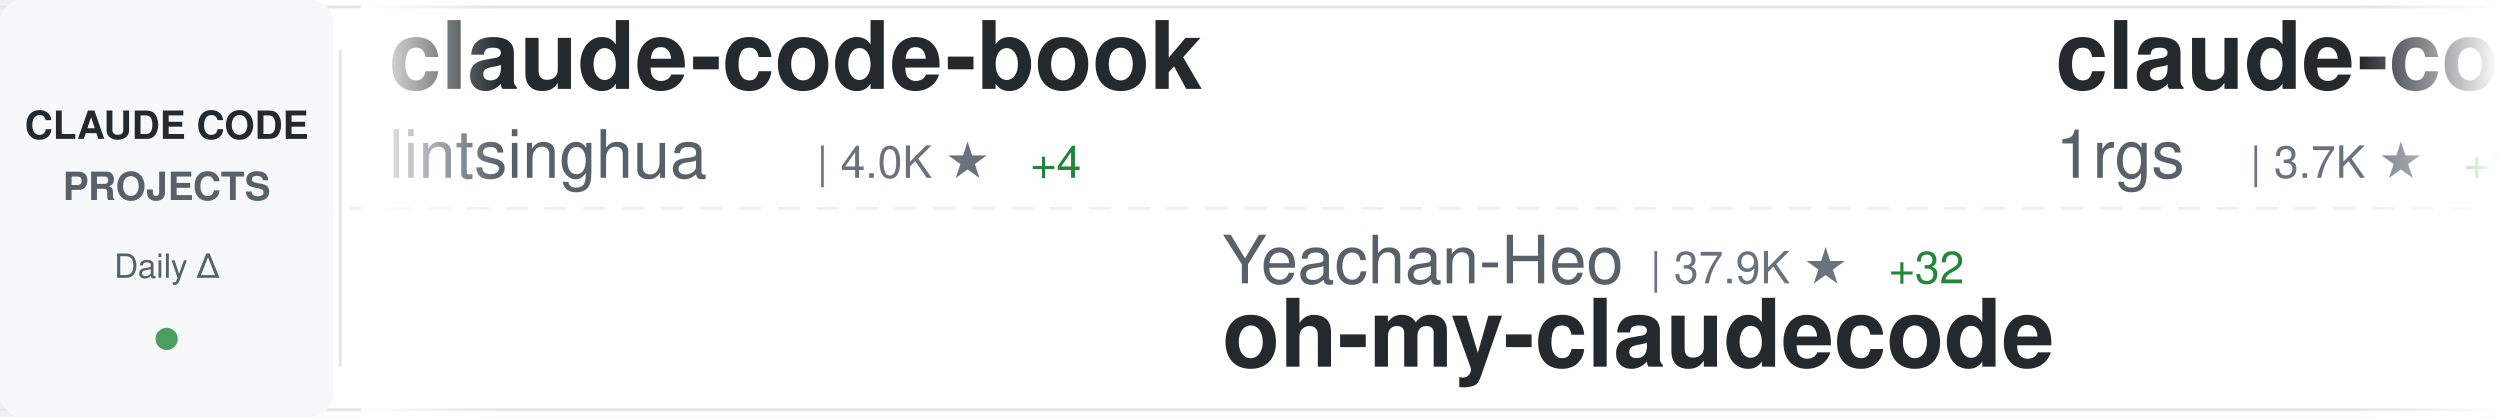
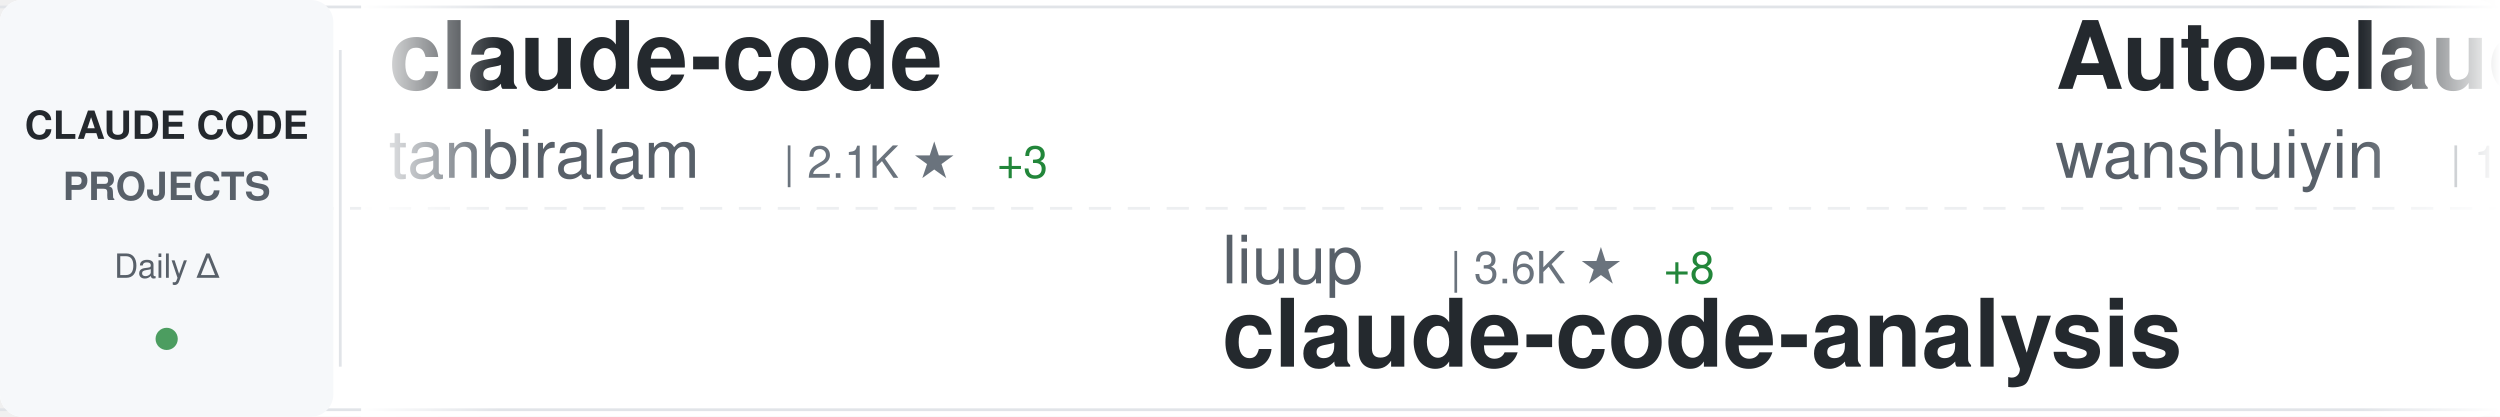
<svg xmlns="http://www.w3.org/2000/svg" width="900" height="150">
  <defs>
    <linearGradient id="awesomeLeftFade" x1="0%" y1="0%" x2="100%" y2="0%">
      <stop offset="0%" style="stop-color:#ffffff;stop-opacity:1" />
      <stop offset="100%" style="stop-color:#ffffff;stop-opacity:0" />
    </linearGradient>
    <linearGradient id="awesomeRightFade" x1="0%" y1="0%" x2="100%" y2="0%">
      <stop offset="0%" style="stop-color:#ffffff;stop-opacity:0" />
      <stop offset="100%" style="stop-color:#ffffff;stop-opacity:1" />
    </linearGradient>
  </defs>
  <rect width="900" height="150" fill="#ffffff" rx="8" />
  <rect x="0" y="2" width="900" height="1" fill="#e1e4e8" />
  <rect x="0" y="147" width="900" height="1" fill="#e1e4e8" />
  <line x1="0" y1="75" x2="900" y2="75" stroke="#e1e4e8" stroke-width="1" stroke-dasharray="8 6" opacity="0.6" />
  <rect x="0" y="0" width="120" height="150" fill="#f6f8fa" rx="8" />
  <text x="60" y="50" font-family="-apple-system, BlinkMacSystemFont, 'Segoe UI', Helvetica, Arial, sans-serif" font-size="14" font-weight="600" fill="#24292e" text-anchor="middle">CLAUDE CODE</text>
  <text x="60" y="72" font-family="-apple-system, BlinkMacSystemFont, 'Segoe UI', Helvetica, Arial, sans-serif" font-size="14" font-weight="600" fill="#586069" text-anchor="middle">PROJECTS</text>
  <text x="60" y="100" font-family="-apple-system, BlinkMacSystemFont, 'Segoe UI', Helvetica, Arial, sans-serif" font-size="12" font-weight="500" fill="#586069" text-anchor="middle">Daily Δ</text>
  <circle cx="60" cy="122" r="4" fill="#22863a" opacity="0.8" />
  <rect x="122" y="18" width="1" height="114" fill="#e1e4e8" />
  <clipPath id="awesomeTickerClip">
    <rect x="130" y="0" width="770" height="150" />
  </clipPath>
  <g clip-path="url(#awesomeTickerClip)">
    <g id="awesomeTickerItems">
      <animateTransform attributeName="transform" attributeType="XML" type="translate" from="0 0" to="-3000 0" dur="54s" repeatCount="indefinite" />
      <g transform="translate(0, 0)">
-         <text x="140" y="32" font-family="-apple-system, BlinkMacSystemFont, 'Segoe UI', Helvetica, Arial, sans-serif" font-size="34" font-weight="600" fill="#24292e">claude-code-book</text>
-         <text x="140" y="64" font-family="-apple-system, BlinkMacSystemFont, 'Segoe UI', Helvetica, Arial, sans-serif" font-size="24" font-weight="400" fill="#586069">lintsinghua</text>
-         <text x="294" y="64" font-family="-apple-system, BlinkMacSystemFont, 'Segoe UI', Helvetica, Arial, sans-serif" font-size="16" font-weight="500" fill="#6a737d">| 4.0K ★</text>
-         <text x="371" y="64" font-family="-apple-system, BlinkMacSystemFont, 'Segoe UI', Helvetica, Arial, sans-serif" font-size="16" font-weight="500" fill="#22863a"> +4</text>
+         <text x="140" y="32" font-family="-apple-system, BlinkMacSystemFont, 'Segoe UI', Helvetica, Arial, sans-serif" font-size="34" font-weight="600" fill="#24292e">claude-code</text>
+         <text x="140" y="64" font-family="-apple-system, BlinkMacSystemFont, 'Segoe UI', Helvetica, Arial, sans-serif" font-size="24" font-weight="400" fill="#586069">tanbiralam</text>
+         <text x="282" y="64" font-family="-apple-system, BlinkMacSystemFont, 'Segoe UI', Helvetica, Arial, sans-serif" font-size="16" font-weight="500" fill="#6a737d">| 2.1K ★</text>
+         <text x="359" y="64" font-family="-apple-system, BlinkMacSystemFont, 'Segoe UI', Helvetica, Arial, sans-serif" font-size="16" font-weight="500" fill="#22863a"> +3</text>
      </g>
      <g transform="translate(300, 0)">
-         <text x="140" y="102" font-family="-apple-system, BlinkMacSystemFont, 'Segoe UI', Helvetica, Arial, sans-serif" font-size="24" font-weight="400" fill="#586069">Yeachan-Heo</text>
-         <text x="294" y="102" font-family="-apple-system, BlinkMacSystemFont, 'Segoe UI', Helvetica, Arial, sans-serif" font-size="16" font-weight="500" fill="#6a737d">| 37.9K ★</text>
-         <text x="380" y="102" font-family="-apple-system, BlinkMacSystemFont, 'Segoe UI', Helvetica, Arial, sans-serif" font-size="16" font-weight="500" fill="#22863a"> +32</text>
-         <text x="140" y="132" font-family="-apple-system, BlinkMacSystemFont, 'Segoe UI', Helvetica, Arial, sans-serif" font-size="34" font-weight="600" fill="#24292e">oh-my-claudecode</text>
+         <text x="140" y="102" font-family="-apple-system, BlinkMacSystemFont, 'Segoe UI', Helvetica, Arial, sans-serif" font-size="24" font-weight="400" fill="#586069">liuup</text>
+         <text x="222" y="102" font-family="-apple-system, BlinkMacSystemFont, 'Segoe UI', Helvetica, Arial, sans-serif" font-size="16" font-weight="500" fill="#6a737d">| 3.6K ★</text>
+         <text x="299" y="102" font-family="-apple-system, BlinkMacSystemFont, 'Segoe UI', Helvetica, Arial, sans-serif" font-size="16" font-weight="500" fill="#22863a"> +8</text>
+         <text x="140" y="132" font-family="-apple-system, BlinkMacSystemFont, 'Segoe UI', Helvetica, Arial, sans-serif" font-size="34" font-weight="600" fill="#24292e">claude-code-analysis</text>
      </g>
      <g transform="translate(600, 0)">
-         <text x="140" y="32" font-family="-apple-system, BlinkMacSystemFont, 'Segoe UI', Helvetica, Arial, sans-serif" font-size="34" font-weight="600" fill="#24292e">claude-code-proxy</text>
-         <text x="140" y="64" font-family="-apple-system, BlinkMacSystemFont, 'Segoe UI', Helvetica, Arial, sans-serif" font-size="24" font-weight="400" fill="#586069">1rgs</text>
-         <text x="210" y="64" font-family="-apple-system, BlinkMacSystemFont, 'Segoe UI', Helvetica, Arial, sans-serif" font-size="16" font-weight="500" fill="#6a737d">| 3.7K ★</text>
-         <text x="287" y="64" font-family="-apple-system, BlinkMacSystemFont, 'Segoe UI', Helvetica, Arial, sans-serif" font-size="16" font-weight="500" fill="#22863a"> +1</text>
+         <text x="140" y="32" font-family="-apple-system, BlinkMacSystemFont, 'Segoe UI', Helvetica, Arial, sans-serif" font-size="34" font-weight="600" fill="#24292e">Auto-claude-code-researc...</text>
+         <text x="140" y="64" font-family="-apple-system, BlinkMacSystemFont, 'Segoe UI', Helvetica, Arial, sans-serif" font-size="24" font-weight="400" fill="#586069">wanshuiyin</text>
+         <text x="282" y="64" font-family="-apple-system, BlinkMacSystemFont, 'Segoe UI', Helvetica, Arial, sans-serif" font-size="16" font-weight="500" fill="#6a737d">| 13.6K ★</text>
+         <text x="368" y="64" font-family="-apple-system, BlinkMacSystemFont, 'Segoe UI', Helvetica, Arial, sans-serif" font-size="16" font-weight="500" fill="#22863a"> +36</text>
      </g>
      <g transform="translate(900, 0)">
-         <text x="140" y="102" font-family="-apple-system, BlinkMacSystemFont, 'Segoe UI', Helvetica, Arial, sans-serif" font-size="24" font-weight="400" fill="#586069">isboyjc</text>
-         <text x="246" y="102" font-family="-apple-system, BlinkMacSystemFont, 'Segoe UI', Helvetica, Arial, sans-serif" font-size="16" font-weight="500" fill="#6a737d">| 162 ★</text>
-         <text x="140" y="132" font-family="-apple-system, BlinkMacSystemFont, 'Segoe UI', Helvetica, Arial, sans-serif" font-size="34" font-weight="600" fill="#24292e">claude-code</text>
+         <text x="140" y="102" font-family="-apple-system, BlinkMacSystemFont, 'Segoe UI', Helvetica, Arial, sans-serif" font-size="24" font-weight="400" fill="#586069">xu-xiang</text>
+         <text x="258" y="102" font-family="-apple-system, BlinkMacSystemFont, 'Segoe UI', Helvetica, Arial, sans-serif" font-size="16" font-weight="500" fill="#6a737d">| 1.7K ★</text>
+         <text x="335" y="102" font-family="-apple-system, BlinkMacSystemFont, 'Segoe UI', Helvetica, Arial, sans-serif" font-size="16" font-weight="500" fill="#22863a"> +11</text>
+         <text x="140" y="132" font-family="-apple-system, BlinkMacSystemFont, 'Segoe UI', Helvetica, Arial, sans-serif" font-size="34" font-weight="600" fill="#24292e">everything-claude-code-z...</text>
      </g>
      <g transform="translate(1200, 0)">
-         <text x="140" y="32" font-family="-apple-system, BlinkMacSystemFont, 'Segoe UI', Helvetica, Arial, sans-serif" font-size="34" font-weight="600" fill="#24292e">claude-code-sourcemap</text>
-         <text x="140" y="64" font-family="-apple-system, BlinkMacSystemFont, 'Segoe UI', Helvetica, Arial, sans-serif" font-size="24" font-weight="400" fill="#586069">ChinaSiro</text>
-         <text x="270" y="64" font-family="-apple-system, BlinkMacSystemFont, 'Segoe UI', Helvetica, Arial, sans-serif" font-size="16" font-weight="500" fill="#6a737d">| 9.6K ★</text>
-         <text x="347" y="64" font-family="-apple-system, BlinkMacSystemFont, 'Segoe UI', Helvetica, Arial, sans-serif" font-size="16" font-weight="500" fill="#22863a"> +4</text>
+         <text x="140" y="32" font-family="-apple-system, BlinkMacSystemFont, 'Segoe UI', Helvetica, Arial, sans-serif" font-size="34" font-weight="600" fill="#24292e">claude-code-showcase</text>
+         <text x="140" y="64" font-family="-apple-system, BlinkMacSystemFont, 'Segoe UI', Helvetica, Arial, sans-serif" font-size="24" font-weight="400" fill="#586069">ChrisWiles</text>
+         <text x="282" y="64" font-family="-apple-system, BlinkMacSystemFont, 'Segoe UI', Helvetica, Arial, sans-serif" font-size="16" font-weight="500" fill="#6a737d">| 6.0K ★</text>
+         <text x="359" y="64" font-family="-apple-system, BlinkMacSystemFont, 'Segoe UI', Helvetica, Arial, sans-serif" font-size="16" font-weight="500" fill="#22863a"> +1</text>
      </g>
      <g transform="translate(1500, 0)">
-         <text x="140" y="102" font-family="-apple-system, BlinkMacSystemFont, 'Segoe UI', Helvetica, Arial, sans-serif" font-size="24" font-weight="400" fill="#586069">sugyan</text>
-         <text x="234" y="102" font-family="-apple-system, BlinkMacSystemFont, 'Segoe UI', Helvetica, Arial, sans-serif" font-size="16" font-weight="500" fill="#6a737d">| 1.1K ★</text>
-         <text x="311" y="102" font-family="-apple-system, BlinkMacSystemFont, 'Segoe UI', Helvetica, Arial, sans-serif" font-size="16" font-weight="500" fill="#22863a"> +1</text>
-         <text x="140" y="132" font-family="-apple-system, BlinkMacSystemFont, 'Segoe UI', Helvetica, Arial, sans-serif" font-size="34" font-weight="600" fill="#24292e">claude-code-webui</text>
+         <text x="140" y="102" font-family="-apple-system, BlinkMacSystemFont, 'Segoe UI', Helvetica, Arial, sans-serif" font-size="24" font-weight="400" fill="#586069">777genius</text>
+         <text x="270" y="102" font-family="-apple-system, BlinkMacSystemFont, 'Segoe UI', Helvetica, Arial, sans-serif" font-size="16" font-weight="500" fill="#6a737d">| 920 ★</text>
+         <text x="338" y="102" font-family="-apple-system, BlinkMacSystemFont, 'Segoe UI', Helvetica, Arial, sans-serif" font-size="16" font-weight="500" fill="#22863a"> +1</text>
+         <text x="140" y="132" font-family="-apple-system, BlinkMacSystemFont, 'Segoe UI', Helvetica, Arial, sans-serif" font-size="34" font-weight="600" fill="#24292e">claude-code-source-code</text>
      </g>
      <g transform="translate(1800, 0)">
-         <text x="140" y="32" font-family="-apple-system, BlinkMacSystemFont, 'Segoe UI', Helvetica, Arial, sans-serif" font-size="34" font-weight="600" fill="#24292e">Claude-Code-Game-Studios</text>
-         <text x="140" y="64" font-family="-apple-system, BlinkMacSystemFont, 'Segoe UI', Helvetica, Arial, sans-serif" font-size="24" font-weight="400" fill="#586069">Donchitos</text>
-         <text x="270" y="64" font-family="-apple-system, BlinkMacSystemFont, 'Segoe UI', Helvetica, Arial, sans-serif" font-size="16" font-weight="500" fill="#6a737d">| 23.2K ★</text>
-         <text x="356" y="64" font-family="-apple-system, BlinkMacSystemFont, 'Segoe UI', Helvetica, Arial, sans-serif" font-size="16" font-weight="500" fill="#22863a"> +72</text>
+         <text x="140" y="32" font-family="-apple-system, BlinkMacSystemFont, 'Segoe UI', Helvetica, Arial, sans-serif" font-size="34" font-weight="600" fill="#24292e">awesome-claude-code-suba...</text>
+         <text x="140" y="64" font-family="-apple-system, BlinkMacSystemFont, 'Segoe UI', Helvetica, Arial, sans-serif" font-size="24" font-weight="400" fill="#586069">VoltAgent</text>
+         <text x="270" y="64" font-family="-apple-system, BlinkMacSystemFont, 'Segoe UI', Helvetica, Arial, sans-serif" font-size="16" font-weight="500" fill="#6a737d">| 23.5K ★</text>
+         <text x="356" y="64" font-family="-apple-system, BlinkMacSystemFont, 'Segoe UI', Helvetica, Arial, sans-serif" font-size="16" font-weight="500" fill="#22863a"> +42</text>
      </g>
      <g transform="translate(2100, 0)">
-         <text x="140" y="102" font-family="-apple-system, BlinkMacSystemFont, 'Segoe UI', Helvetica, Arial, sans-serif" font-size="24" font-weight="400" fill="#586069">digitalsamba</text>
-         <text x="306" y="102" font-family="-apple-system, BlinkMacSystemFont, 'Segoe UI', Helvetica, Arial, sans-serif" font-size="16" font-weight="500" fill="#6a737d">| 1.8K ★</text>
-         <text x="383" y="102" font-family="-apple-system, BlinkMacSystemFont, 'Segoe UI', Helvetica, Arial, sans-serif" font-size="16" font-weight="500" fill="#22863a"> +7</text>
-         <text x="140" y="132" font-family="-apple-system, BlinkMacSystemFont, 'Segoe UI', Helvetica, Arial, sans-serif" font-size="34" font-weight="600" fill="#24292e">claude-code-video-toolki...</text>
+         <text x="140" y="102" font-family="-apple-system, BlinkMacSystemFont, 'Segoe UI', Helvetica, Arial, sans-serif" font-size="24" font-weight="400" fill="#586069">Windy3f3f3f3f</text>
+         <text x="318" y="102" font-family="-apple-system, BlinkMacSystemFont, 'Segoe UI', Helvetica, Arial, sans-serif" font-size="16" font-weight="500" fill="#6a737d">| 3.2K ★</text>
+         <text x="395" y="102" font-family="-apple-system, BlinkMacSystemFont, 'Segoe UI', Helvetica, Arial, sans-serif" font-size="16" font-weight="500" fill="#22863a"> +11</text>
+         <text x="140" y="132" font-family="-apple-system, BlinkMacSystemFont, 'Segoe UI', Helvetica, Arial, sans-serif" font-size="34" font-weight="600" fill="#24292e">how-claude-code-works</text>
      </g>
      <g transform="translate(2400, 0)">
-         <text x="140" y="32" font-family="-apple-system, BlinkMacSystemFont, 'Segoe UI', Helvetica, Arial, sans-serif" font-size="34" font-weight="600" fill="#24292e">claude-code-action</text>
-         <text x="140" y="64" font-family="-apple-system, BlinkMacSystemFont, 'Segoe UI', Helvetica, Arial, sans-serif" font-size="24" font-weight="400" fill="#586069">anthropics</text>
-         <text x="282" y="64" font-family="-apple-system, BlinkMacSystemFont, 'Segoe UI', Helvetica, Arial, sans-serif" font-size="16" font-weight="500" fill="#6a737d">| 8.4K ★</text>
-         <text x="359" y="64" font-family="-apple-system, BlinkMacSystemFont, 'Segoe UI', Helvetica, Arial, sans-serif" font-size="16" font-weight="500" fill="#22863a"> +5</text>
+         <text x="140" y="32" font-family="-apple-system, BlinkMacSystemFont, 'Segoe UI', Helvetica, Arial, sans-serif" font-size="34" font-weight="600" fill="#24292e">Claude-Code</text>
+         <text x="140" y="64" font-family="-apple-system, BlinkMacSystemFont, 'Segoe UI', Helvetica, Arial, sans-serif" font-size="24" font-weight="400" fill="#586069">KPR111</text>
+         <text x="234" y="64" font-family="-apple-system, BlinkMacSystemFont, 'Segoe UI', Helvetica, Arial, sans-serif" font-size="16" font-weight="500" fill="#6a737d">| 18 ★</text>
      </g>
      <g transform="translate(2700, 0)">
-         <text x="140" y="102" font-family="-apple-system, BlinkMacSystemFont, 'Segoe UI', Helvetica, Arial, sans-serif" font-size="24" font-weight="400" fill="#586069">KPR111</text>
-         <text x="234" y="102" font-family="-apple-system, BlinkMacSystemFont, 'Segoe UI', Helvetica, Arial, sans-serif" font-size="16" font-weight="500" fill="#6a737d">| 18 ★</text>
-         <text x="140" y="132" font-family="-apple-system, BlinkMacSystemFont, 'Segoe UI', Helvetica, Arial, sans-serif" font-size="34" font-weight="600" fill="#24292e">Claude-Code</text>
+         <text x="140" y="102" font-family="-apple-system, BlinkMacSystemFont, 'Segoe UI', Helvetica, Arial, sans-serif" font-size="24" font-weight="400" fill="#586069">musistudio</text>
+         <text x="282" y="102" font-family="-apple-system, BlinkMacSystemFont, 'Segoe UI', Helvetica, Arial, sans-serif" font-size="16" font-weight="500" fill="#6a737d">| 35.9K ★</text>
+         <text x="368" y="102" font-family="-apple-system, BlinkMacSystemFont, 'Segoe UI', Helvetica, Arial, sans-serif" font-size="16" font-weight="500" fill="#22863a"> +26</text>
+         <text x="140" y="132" font-family="-apple-system, BlinkMacSystemFont, 'Segoe UI', Helvetica, Arial, sans-serif" font-size="34" font-weight="600" fill="#24292e">claude-code-router</text>
      </g>
      <g transform="translate(3000, 0)">
-         <text x="140" y="32" font-family="-apple-system, BlinkMacSystemFont, 'Segoe UI', Helvetica, Arial, sans-serif" font-size="34" font-weight="600" fill="#24292e">claude-code-book</text>
-         <text x="140" y="64" font-family="-apple-system, BlinkMacSystemFont, 'Segoe UI', Helvetica, Arial, sans-serif" font-size="24" font-weight="400" fill="#586069">lintsinghua</text>
-         <text x="294" y="64" font-family="-apple-system, BlinkMacSystemFont, 'Segoe UI', Helvetica, Arial, sans-serif" font-size="16" font-weight="500" fill="#6a737d">| 4.0K ★</text>
-         <text x="371" y="64" font-family="-apple-system, BlinkMacSystemFont, 'Segoe UI', Helvetica, Arial, sans-serif" font-size="16" font-weight="500" fill="#22863a"> +4</text>
+         <text x="140" y="32" font-family="-apple-system, BlinkMacSystemFont, 'Segoe UI', Helvetica, Arial, sans-serif" font-size="34" font-weight="600" fill="#24292e">claude-code</text>
+         <text x="140" y="64" font-family="-apple-system, BlinkMacSystemFont, 'Segoe UI', Helvetica, Arial, sans-serif" font-size="24" font-weight="400" fill="#586069">tanbiralam</text>
+         <text x="282" y="64" font-family="-apple-system, BlinkMacSystemFont, 'Segoe UI', Helvetica, Arial, sans-serif" font-size="16" font-weight="500" fill="#6a737d">| 2.1K ★</text>
+         <text x="359" y="64" font-family="-apple-system, BlinkMacSystemFont, 'Segoe UI', Helvetica, Arial, sans-serif" font-size="16" font-weight="500" fill="#22863a"> +3</text>
      </g>
      <g transform="translate(3300, 0)">
-         <text x="140" y="102" font-family="-apple-system, BlinkMacSystemFont, 'Segoe UI', Helvetica, Arial, sans-serif" font-size="24" font-weight="400" fill="#586069">Yeachan-Heo</text>
-         <text x="294" y="102" font-family="-apple-system, BlinkMacSystemFont, 'Segoe UI', Helvetica, Arial, sans-serif" font-size="16" font-weight="500" fill="#6a737d">| 37.9K ★</text>
-         <text x="380" y="102" font-family="-apple-system, BlinkMacSystemFont, 'Segoe UI', Helvetica, Arial, sans-serif" font-size="16" font-weight="500" fill="#22863a"> +32</text>
-         <text x="140" y="132" font-family="-apple-system, BlinkMacSystemFont, 'Segoe UI', Helvetica, Arial, sans-serif" font-size="34" font-weight="600" fill="#24292e">oh-my-claudecode</text>
+         <text x="140" y="102" font-family="-apple-system, BlinkMacSystemFont, 'Segoe UI', Helvetica, Arial, sans-serif" font-size="24" font-weight="400" fill="#586069">liuup</text>
+         <text x="222" y="102" font-family="-apple-system, BlinkMacSystemFont, 'Segoe UI', Helvetica, Arial, sans-serif" font-size="16" font-weight="500" fill="#6a737d">| 3.6K ★</text>
+         <text x="299" y="102" font-family="-apple-system, BlinkMacSystemFont, 'Segoe UI', Helvetica, Arial, sans-serif" font-size="16" font-weight="500" fill="#22863a"> +8</text>
+         <text x="140" y="132" font-family="-apple-system, BlinkMacSystemFont, 'Segoe UI', Helvetica, Arial, sans-serif" font-size="34" font-weight="600" fill="#24292e">claude-code-analysis</text>
      </g>
      <g transform="translate(3600, 0)">
-         <text x="140" y="32" font-family="-apple-system, BlinkMacSystemFont, 'Segoe UI', Helvetica, Arial, sans-serif" font-size="34" font-weight="600" fill="#24292e">claude-code-proxy</text>
-         <text x="140" y="64" font-family="-apple-system, BlinkMacSystemFont, 'Segoe UI', Helvetica, Arial, sans-serif" font-size="24" font-weight="400" fill="#586069">1rgs</text>
-         <text x="210" y="64" font-family="-apple-system, BlinkMacSystemFont, 'Segoe UI', Helvetica, Arial, sans-serif" font-size="16" font-weight="500" fill="#6a737d">| 3.7K ★</text>
-         <text x="287" y="64" font-family="-apple-system, BlinkMacSystemFont, 'Segoe UI', Helvetica, Arial, sans-serif" font-size="16" font-weight="500" fill="#22863a"> +1</text>
+         <text x="140" y="32" font-family="-apple-system, BlinkMacSystemFont, 'Segoe UI', Helvetica, Arial, sans-serif" font-size="34" font-weight="600" fill="#24292e">Auto-claude-code-researc...</text>
+         <text x="140" y="64" font-family="-apple-system, BlinkMacSystemFont, 'Segoe UI', Helvetica, Arial, sans-serif" font-size="24" font-weight="400" fill="#586069">wanshuiyin</text>
+         <text x="282" y="64" font-family="-apple-system, BlinkMacSystemFont, 'Segoe UI', Helvetica, Arial, sans-serif" font-size="16" font-weight="500" fill="#6a737d">| 13.6K ★</text>
+         <text x="368" y="64" font-family="-apple-system, BlinkMacSystemFont, 'Segoe UI', Helvetica, Arial, sans-serif" font-size="16" font-weight="500" fill="#22863a"> +36</text>
      </g>
      <g transform="translate(3900, 0)">
-         <text x="140" y="102" font-family="-apple-system, BlinkMacSystemFont, 'Segoe UI', Helvetica, Arial, sans-serif" font-size="24" font-weight="400" fill="#586069">isboyjc</text>
-         <text x="246" y="102" font-family="-apple-system, BlinkMacSystemFont, 'Segoe UI', Helvetica, Arial, sans-serif" font-size="16" font-weight="500" fill="#6a737d">| 162 ★</text>
-         <text x="140" y="132" font-family="-apple-system, BlinkMacSystemFont, 'Segoe UI', Helvetica, Arial, sans-serif" font-size="34" font-weight="600" fill="#24292e">claude-code</text>
+         <text x="140" y="102" font-family="-apple-system, BlinkMacSystemFont, 'Segoe UI', Helvetica, Arial, sans-serif" font-size="24" font-weight="400" fill="#586069">xu-xiang</text>
+         <text x="258" y="102" font-family="-apple-system, BlinkMacSystemFont, 'Segoe UI', Helvetica, Arial, sans-serif" font-size="16" font-weight="500" fill="#6a737d">| 1.7K ★</text>
+         <text x="335" y="102" font-family="-apple-system, BlinkMacSystemFont, 'Segoe UI', Helvetica, Arial, sans-serif" font-size="16" font-weight="500" fill="#22863a"> +11</text>
+         <text x="140" y="132" font-family="-apple-system, BlinkMacSystemFont, 'Segoe UI', Helvetica, Arial, sans-serif" font-size="34" font-weight="600" fill="#24292e">everything-claude-code-z...</text>
      </g>
    </g>
  </g>
  <rect x="130" y="0" width="50" height="150" fill="url(#awesomeLeftFade)" />
  <rect x="850" y="0" width="50" height="150" fill="url(#awesomeRightFade)" />
</svg>
